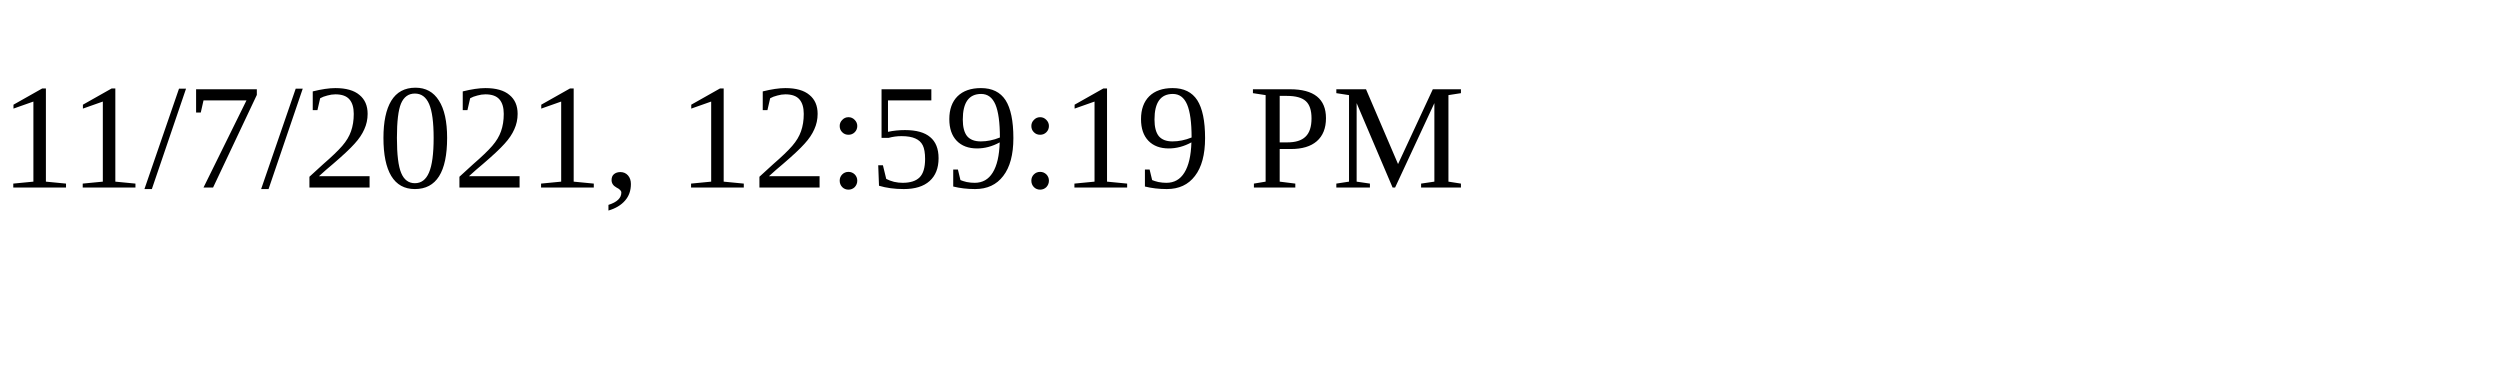
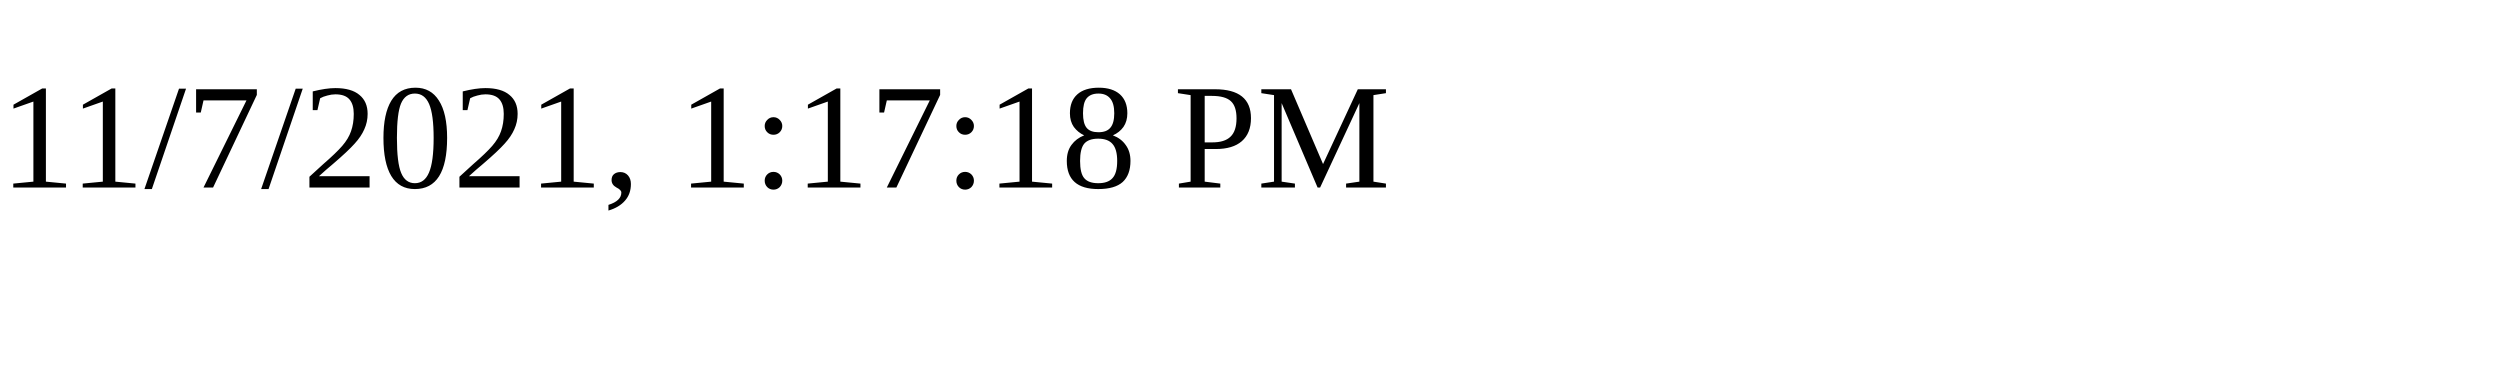
<svg xmlns="http://www.w3.org/2000/svg" height="30" width="200">
-   <text x="0" y="15">11/7/2021, 12:59:19 PM</text>
+   <text x="0" y="15">11/7/2021, 1:17:18 PM</text>
</svg>
